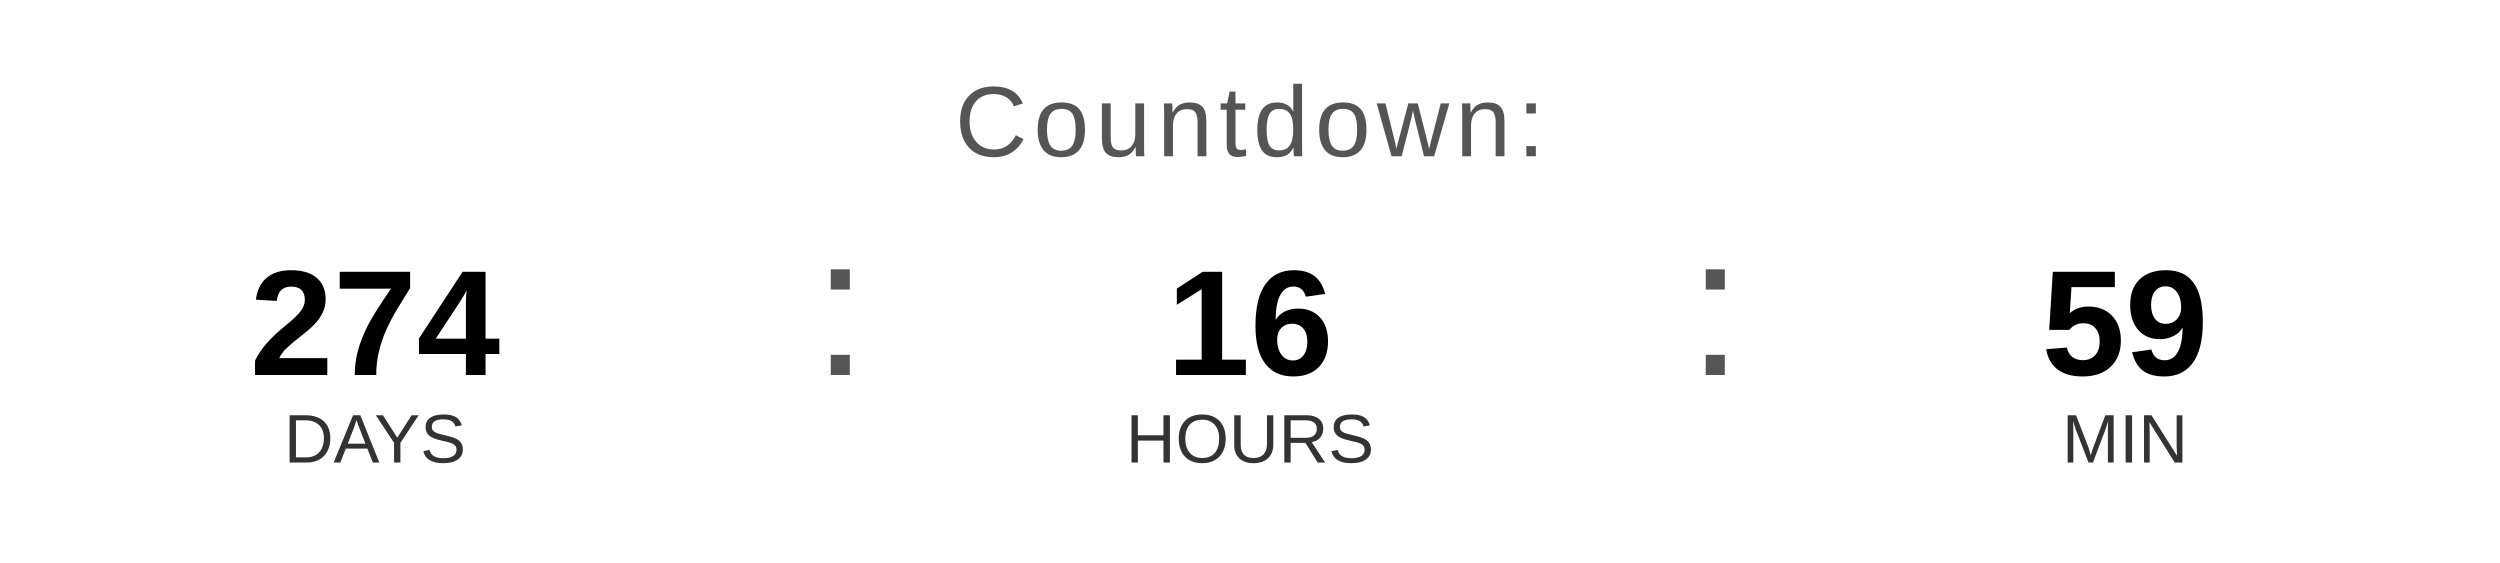
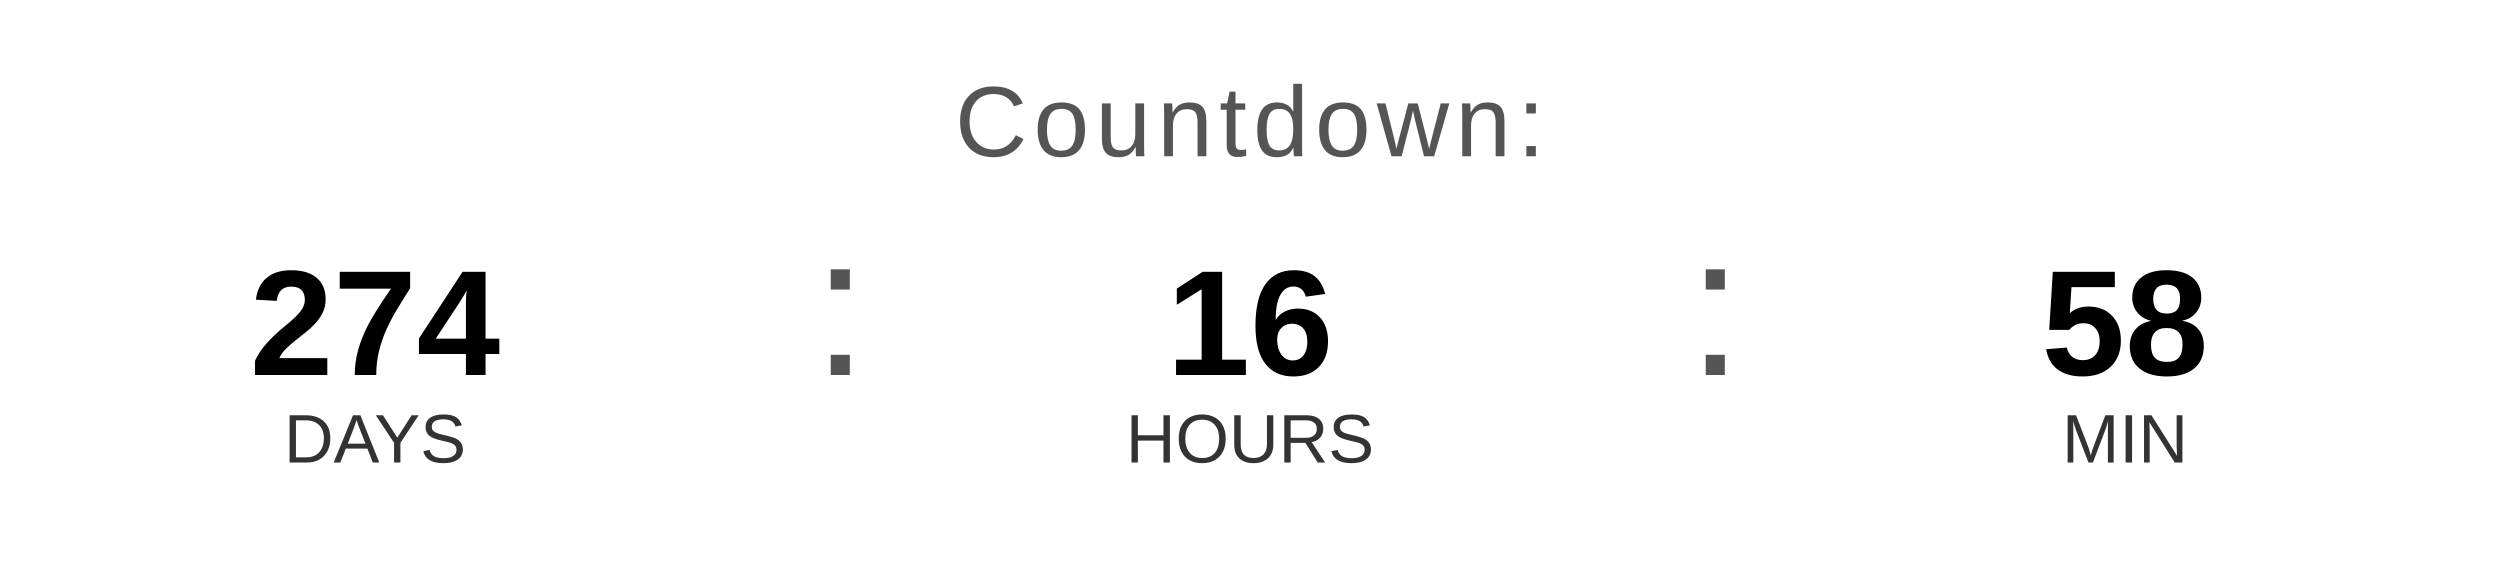
<svg xmlns="http://www.w3.org/2000/svg" width="400" height="90" viewBox="0 0 400 90">
  <text x="200" y="25" font-family="Arial, Helvetica, sans-serif" font-size="16" fill="#555555" text-anchor="middle" letter-spacing="1">
    Countdown:
  </text>
  <text x="60" y="60" font-family="Arial, Helvetica, sans-serif" font-size="24" font-weight="bold" fill="#000000" text-anchor="middle">274</text>
  <text x="60" y="74" font-family="Arial, Helvetica, sans-serif" font-size="11" fill="#333333" text-anchor="middle">DAYS</text>
  <text x="130" y="60" font-family="Arial, sans-serif" font-size="32" fill="#555555">:</text>
  <text x="200" y="60" font-family="Arial, Helvetica, sans-serif" font-size="24" font-weight="bold" fill="#000000" text-anchor="middle">16</text>
  <text x="200" y="74" font-family="Arial, Helvetica, sans-serif" font-size="11" fill="#333333" text-anchor="middle">HOURS</text>
  <text x="270" y="60" font-family="Arial, sans-serif" font-size="32" fill="#555555">:</text>
-   <text x="340" y="60" font-family="Arial, Helvetica, sans-serif" font-size="24" font-weight="bold" fill="#000000" text-anchor="middle">59</text>
+   <text x="340" y="60" font-family="Arial, Helvetica, sans-serif" font-size="24" font-weight="bold" fill="#000000" text-anchor="middle">58</text>
  <text x="340" y="74" font-family="Arial, Helvetica, sans-serif" font-size="11" fill="#333333" text-anchor="middle">MIN</text>
</svg>
